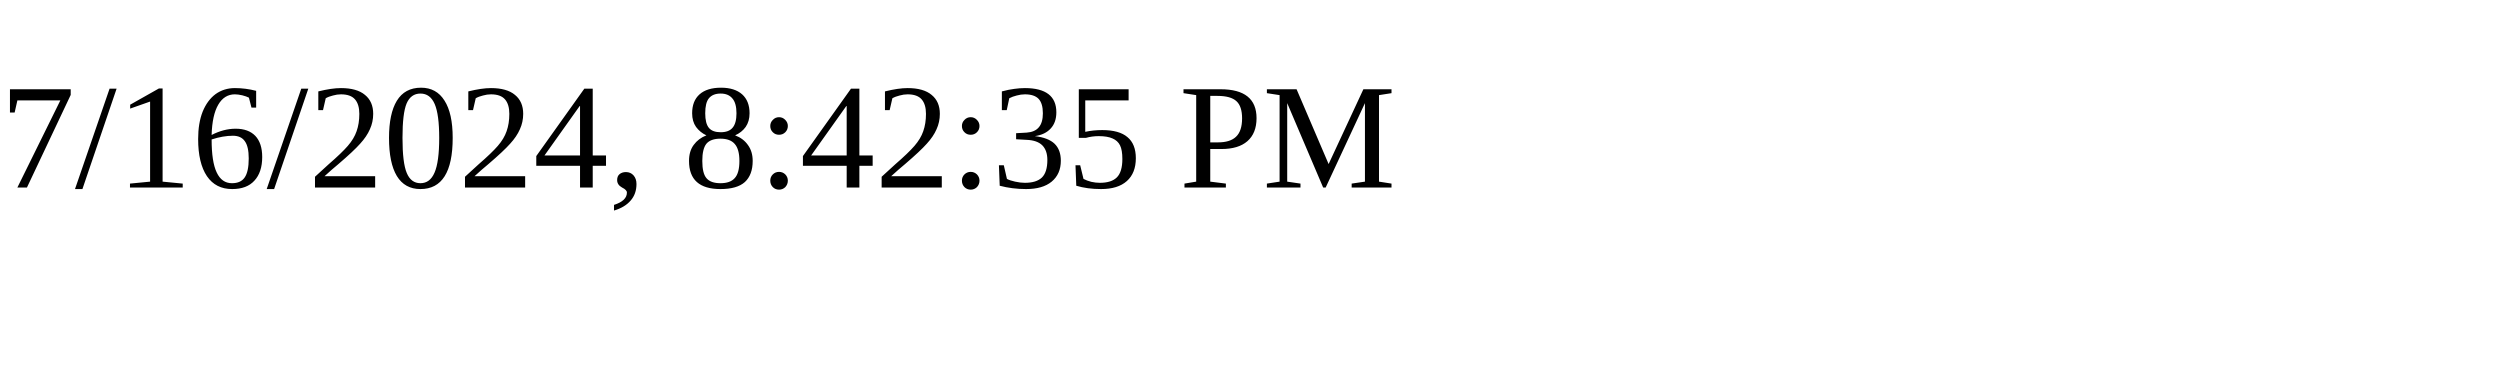
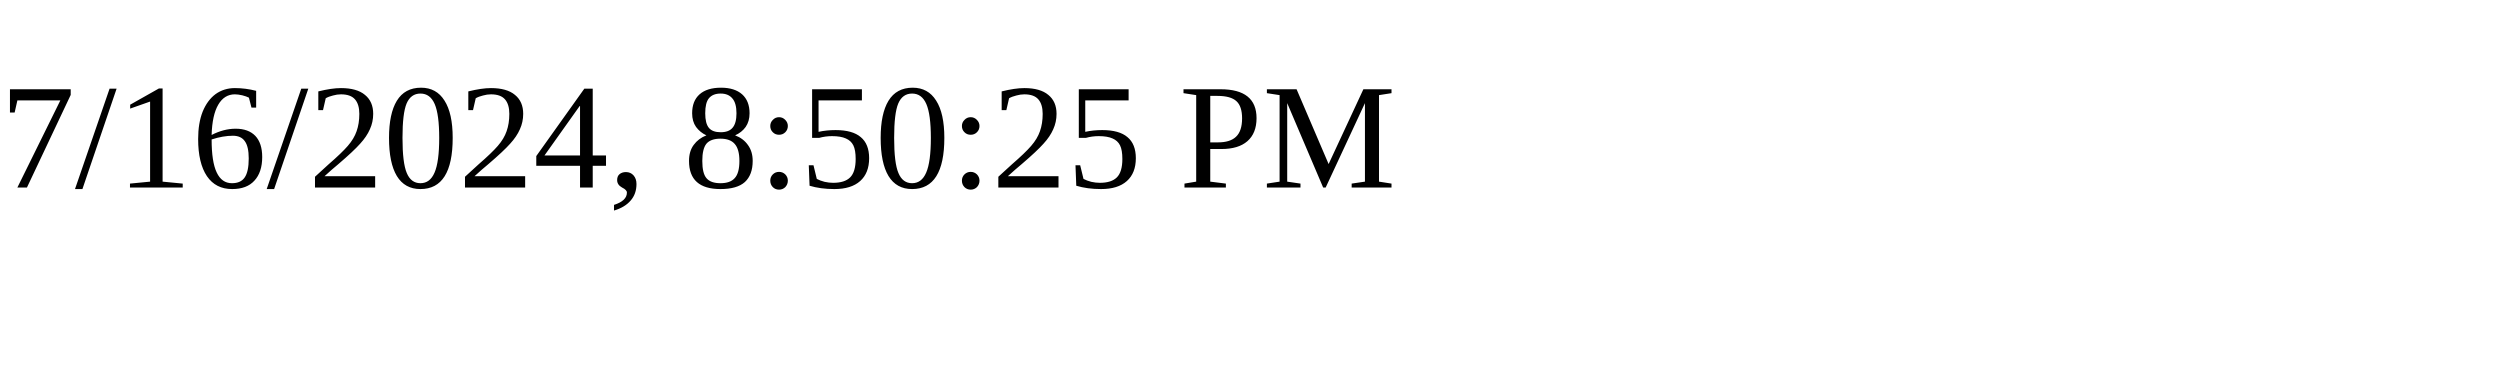
<svg xmlns="http://www.w3.org/2000/svg" height="30" width="200">
-   <text x="0" y="15">7/16/2024, 8:42:35 PM</text>
+   <text x="0" y="15">7/16/2024, 8:50:25 PM</text>
</svg>
